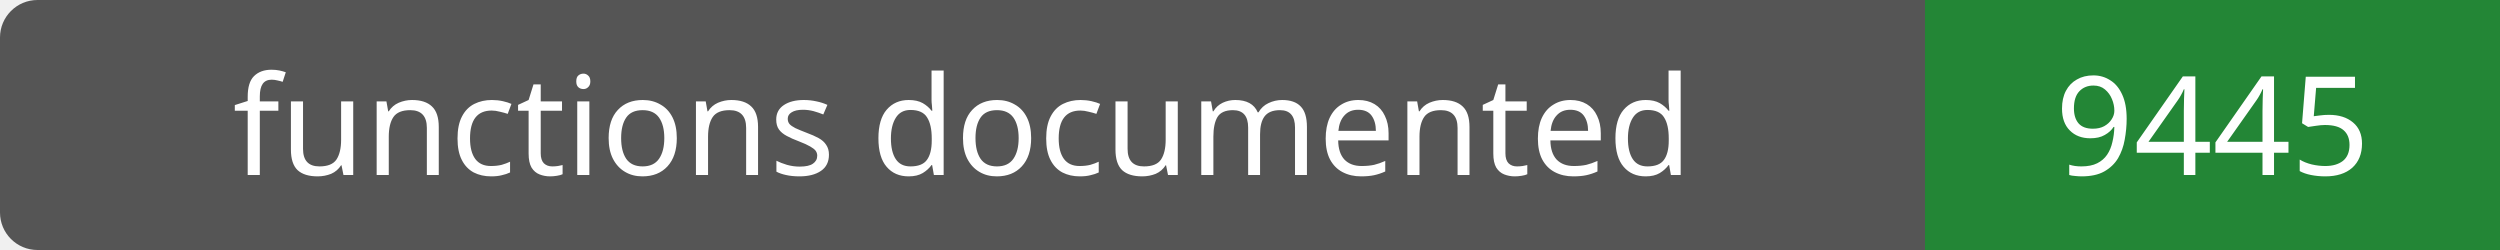
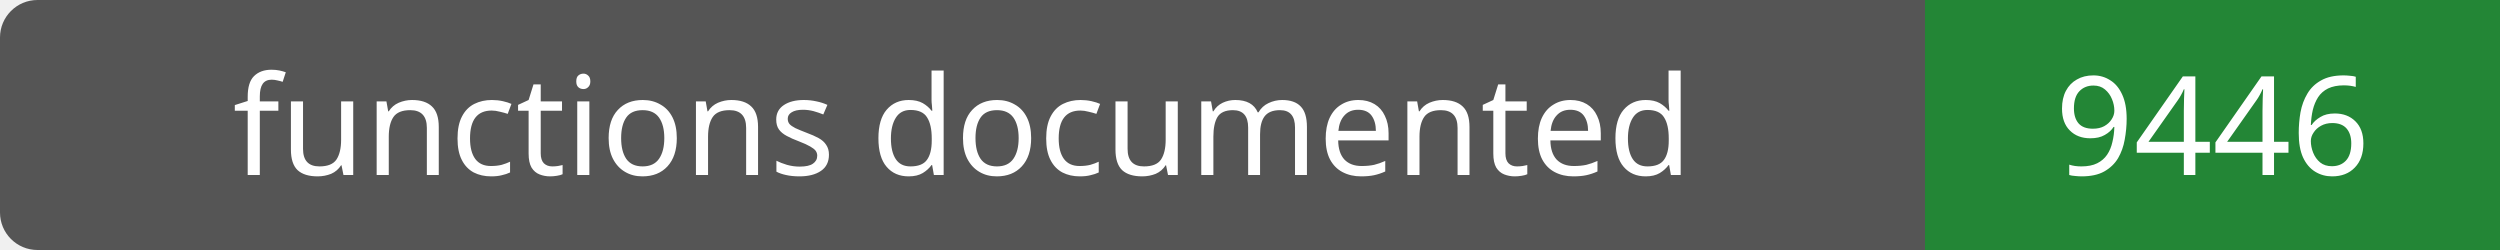
- <svg xmlns="http://www.w3.org/2000/svg" width="200" height="20" role="img" aria-label="functions documented: 9445">
+ <svg xmlns="http://www.w3.org/2000/svg" width="200" height="20" role="img" aria-label="functions documented: 9446">
  <rect width="200" height="20" rx="3" fill="#555" />
  <path fill="#238636" d="M154 0h46v20H154z" />
  <g fill="#fff" text-anchor="middle" font-family="Verdana,sans-serif" font-size="11">
    <text x="77.0" y="14">functions documented</text>
-     <text x="177.0" y="14">9445</text>
+     <text x="177.0" y="14">9446</text>
  </g>
</svg>
